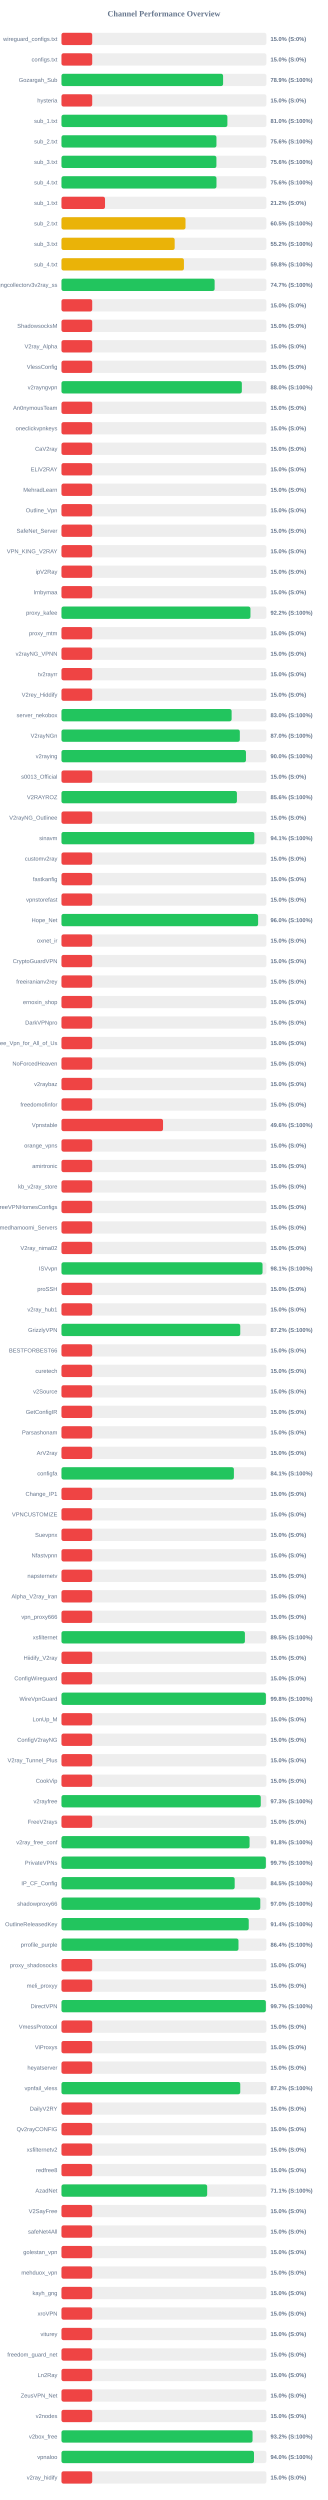
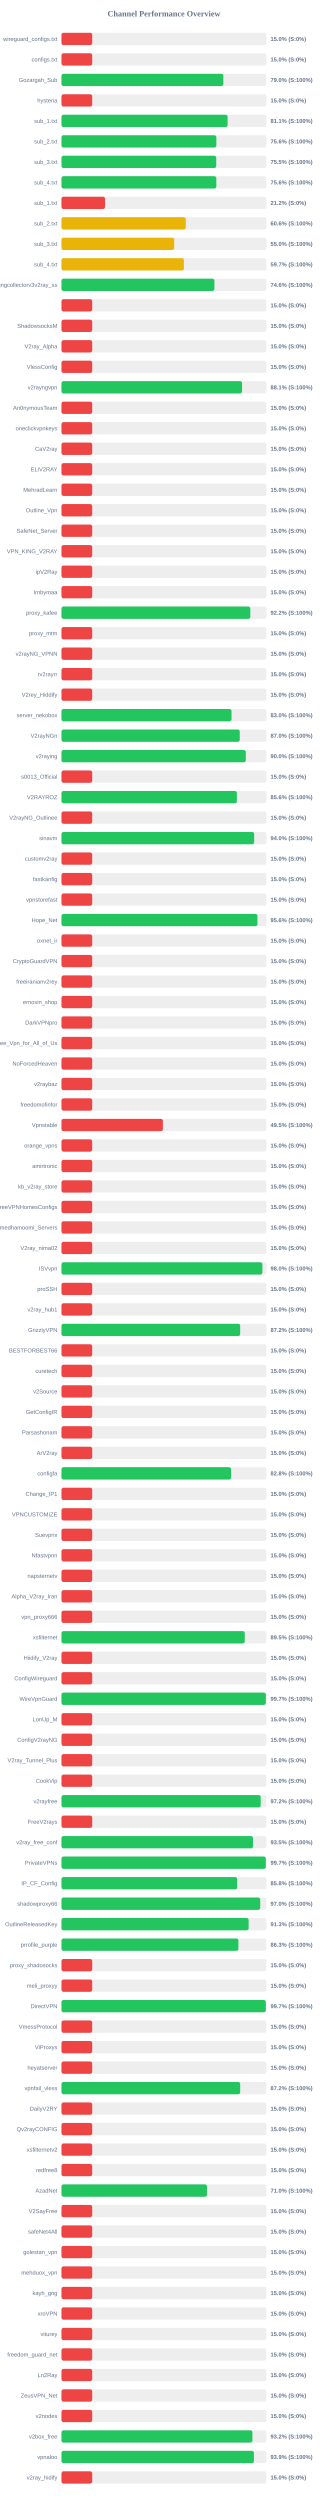
<svg xmlns="http://www.w3.org/2000/svg" width="800" height="6100" version="1.1">
  <style>
        .row { font: 14px Arial; fill: #64748b; }
        .score { font: bold 14px Arial; fill: #64748b; }
    </style>
  <text x="400" y="40" text-anchor="middle" font-size="20px" font-weight="bold" fill="#64748b">Channel Performance Overview</text>
  <rect x="150" y="80" width="500" height="30" fill="#eee" rx="5" />
  <rect x="150" y="80" width="75.0" height="30" fill="#ef4444" rx="5" />
  <text x="140" y="100" text-anchor="end" class="row">wireguard_configs.txt</text>
  <text x="660" y="100" text-anchor="start" class="score">15.0% (S:0%)</text>
  <rect x="150" y="130" width="500" height="30" fill="#eee" rx="5" />
  <rect x="150" y="130" width="75.0" height="30" fill="#ef4444" rx="5" />
  <text x="140" y="150" text-anchor="end" class="row">configs.txt</text>
  <text x="660" y="150" text-anchor="start" class="score">15.0% (S:0%)</text>
  <rect x="150" y="180" width="500" height="30" fill="#eee" rx="5" />
-   <rect x="150" y="180" width="394.35" height="30" fill="#22c55e" rx="5" />
+   <rect x="150" y="180" width="394.9" height="30" fill="#22c55e" rx="5" />
  <text x="140" y="200" text-anchor="end" class="row">Gozargah_Sub</text>
-   <text x="660" y="200" text-anchor="start" class="score">78.9% (S:100%)</text>
+   <text x="660" y="200" text-anchor="start" class="score">79.0% (S:100%)</text>
  <rect x="150" y="230" width="500" height="30" fill="#eee" rx="5" />
  <rect x="150" y="230" width="75.0" height="30" fill="#ef4444" rx="5" />
  <text x="140" y="250" text-anchor="end" class="row">hysteria</text>
  <text x="660" y="250" text-anchor="start" class="score">15.0% (S:0%)</text>
  <rect x="150" y="280" width="500" height="30" fill="#eee" rx="5" />
-   <rect x="150" y="280" width="404.85" height="30" fill="#22c55e" rx="5" />
+   <rect x="150" y="280" width="405.4" height="30" fill="#22c55e" rx="5" />
  <text x="140" y="300" text-anchor="end" class="row">sub_1.txt</text>
-   <text x="660" y="300" text-anchor="start" class="score">81.0% (S:100%)</text>
+   <text x="660" y="300" text-anchor="start" class="score">81.1% (S:100%)</text>
  <rect x="150" y="330" width="500" height="30" fill="#eee" rx="5" />
-   <rect x="150" y="330" width="378.15" height="30" fill="#22c55e" rx="5" />
+   <rect x="150" y="330" width="377.9" height="30" fill="#22c55e" rx="5" />
  <text x="140" y="350" text-anchor="end" class="row">sub_2.txt</text>
  <text x="660" y="350" text-anchor="start" class="score">75.6% (S:100%)</text>
  <rect x="150" y="380" width="500" height="30" fill="#eee" rx="5" />
-   <rect x="150" y="380" width="378.05" height="30" fill="#22c55e" rx="5" />
+   <rect x="150" y="380" width="377.6" height="30" fill="#22c55e" rx="5" />
  <text x="140" y="400" text-anchor="end" class="row">sub_3.txt</text>
-   <text x="660" y="400" text-anchor="start" class="score">75.6% (S:100%)</text>
+   <text x="660" y="400" text-anchor="start" class="score">75.5% (S:100%)</text>
  <rect x="150" y="430" width="500" height="30" fill="#eee" rx="5" />
-   <rect x="150" y="430" width="378.2" height="30" fill="#22c55e" rx="5" />
+   <rect x="150" y="430" width="377.85" height="30" fill="#22c55e" rx="5" />
  <text x="140" y="450" text-anchor="end" class="row">sub_4.txt</text>
  <text x="660" y="450" text-anchor="start" class="score">75.6% (S:100%)</text>
  <rect x="150" y="480" width="500" height="30" fill="#eee" rx="5" />
  <rect x="150" y="480" width="106.25" height="30" fill="#ef4444" rx="5" />
  <text x="140" y="500" text-anchor="end" class="row">sub_1.txt</text>
  <text x="660" y="500" text-anchor="start" class="score">21.2% (S:0%)</text>
  <rect x="150" y="530" width="500" height="30" fill="#eee" rx="5" />
-   <rect x="150" y="530" width="302.65" height="30" fill="#eab308" rx="5" />
+   <rect x="150" y="530" width="303.25" height="30" fill="#eab308" rx="5" />
  <text x="140" y="550" text-anchor="end" class="row">sub_2.txt</text>
-   <text x="660" y="550" text-anchor="start" class="score">60.5% (S:100%)</text>
+   <text x="660" y="550" text-anchor="start" class="score">60.6% (S:100%)</text>
  <rect x="150" y="580" width="500" height="30" fill="#eee" rx="5" />
-   <rect x="150" y="580" width="276.2" height="30" fill="#eab308" rx="5" />
+   <rect x="150" y="580" width="275.05" height="30" fill="#eab308" rx="5" />
  <text x="140" y="600" text-anchor="end" class="row">sub_3.txt</text>
-   <text x="660" y="600" text-anchor="start" class="score">55.2% (S:100%)</text>
+   <text x="660" y="600" text-anchor="start" class="score">55.0% (S:100%)</text>
  <rect x="150" y="630" width="500" height="30" fill="#eee" rx="5" />
-   <rect x="150" y="630" width="298.8" height="30" fill="#eab308" rx="5" />
+   <rect x="150" y="630" width="298.65" height="30" fill="#eab308" rx="5" />
  <text x="140" y="650" text-anchor="end" class="row">sub_4.txt</text>
-   <text x="660" y="650" text-anchor="start" class="score">59.8% (S:100%)</text>
+   <text x="660" y="650" text-anchor="start" class="score">59.7% (S:100%)</text>
  <rect x="150" y="680" width="500" height="30" fill="#eee" rx="5" />
-   <rect x="150" y="680" width="373.7" height="30" fill="#22c55e" rx="5" />
+   <rect x="150" y="680" width="373.2" height="30" fill="#22c55e" rx="5" />
  <text x="140" y="700" text-anchor="end" class="row">kayhgngcollectorv3v2ray_ss</text>
-   <text x="660" y="700" text-anchor="start" class="score">74.7% (S:100%)</text>
+   <text x="660" y="700" text-anchor="start" class="score">74.6% (S:100%)</text>
  <rect x="150" y="730" width="500" height="30" fill="#eee" rx="5" />
  <rect x="150" y="730" width="75.0" height="30" fill="#ef4444" rx="5" />
  <text x="140" y="750" text-anchor="end" class="row" />
  <text x="660" y="750" text-anchor="start" class="score">15.0% (S:0%)</text>
  <rect x="150" y="780" width="500" height="30" fill="#eee" rx="5" />
  <rect x="150" y="780" width="75.0" height="30" fill="#ef4444" rx="5" />
  <text x="140" y="800" text-anchor="end" class="row">ShadowsocksM</text>
  <text x="660" y="800" text-anchor="start" class="score">15.0% (S:0%)</text>
  <rect x="150" y="830" width="500" height="30" fill="#eee" rx="5" />
  <rect x="150" y="830" width="75.0" height="30" fill="#ef4444" rx="5" />
  <text x="140" y="850" text-anchor="end" class="row">V2ray_Alpha</text>
  <text x="660" y="850" text-anchor="start" class="score">15.0% (S:0%)</text>
  <rect x="150" y="880" width="500" height="30" fill="#eee" rx="5" />
  <rect x="150" y="880" width="75.0" height="30" fill="#ef4444" rx="5" />
  <text x="140" y="900" text-anchor="end" class="row">VlessConfig</text>
  <text x="660" y="900" text-anchor="start" class="score">15.0% (S:0%)</text>
  <rect x="150" y="930" width="500" height="30" fill="#eee" rx="5" />
-   <rect x="150" y="930" width="440.1" height="30" fill="#22c55e" rx="5" />
+   <rect x="150" y="930" width="440.65" height="30" fill="#22c55e" rx="5" />
  <text x="140" y="950" text-anchor="end" class="row">v2rayngvpn</text>
-   <text x="660" y="950" text-anchor="start" class="score">88.0% (S:100%)</text>
+   <text x="660" y="950" text-anchor="start" class="score">88.1% (S:100%)</text>
  <rect x="150" y="980" width="500" height="30" fill="#eee" rx="5" />
  <rect x="150" y="980" width="75.0" height="30" fill="#ef4444" rx="5" />
  <text x="140" y="1000" text-anchor="end" class="row">An0nymousTeam</text>
  <text x="660" y="1000" text-anchor="start" class="score">15.0% (S:0%)</text>
  <rect x="150" y="1030" width="500" height="30" fill="#eee" rx="5" />
  <rect x="150" y="1030" width="75.0" height="30" fill="#ef4444" rx="5" />
  <text x="140" y="1050" text-anchor="end" class="row">oneclickvpnkeys</text>
  <text x="660" y="1050" text-anchor="start" class="score">15.0% (S:0%)</text>
  <rect x="150" y="1080" width="500" height="30" fill="#eee" rx="5" />
  <rect x="150" y="1080" width="75.0" height="30" fill="#ef4444" rx="5" />
  <text x="140" y="1100" text-anchor="end" class="row">CaV2ray</text>
  <text x="660" y="1100" text-anchor="start" class="score">15.0% (S:0%)</text>
  <rect x="150" y="1130" width="500" height="30" fill="#eee" rx="5" />
  <rect x="150" y="1130" width="75.0" height="30" fill="#ef4444" rx="5" />
  <text x="140" y="1150" text-anchor="end" class="row">ELiV2RAY</text>
  <text x="660" y="1150" text-anchor="start" class="score">15.0% (S:0%)</text>
  <rect x="150" y="1180" width="500" height="30" fill="#eee" rx="5" />
  <rect x="150" y="1180" width="75.0" height="30" fill="#ef4444" rx="5" />
  <text x="140" y="1200" text-anchor="end" class="row">MehradLearn</text>
  <text x="660" y="1200" text-anchor="start" class="score">15.0% (S:0%)</text>
  <rect x="150" y="1230" width="500" height="30" fill="#eee" rx="5" />
  <rect x="150" y="1230" width="75.0" height="30" fill="#ef4444" rx="5" />
  <text x="140" y="1250" text-anchor="end" class="row">Outline_Vpn</text>
  <text x="660" y="1250" text-anchor="start" class="score">15.0% (S:0%)</text>
  <rect x="150" y="1280" width="500" height="30" fill="#eee" rx="5" />
  <rect x="150" y="1280" width="75.0" height="30" fill="#ef4444" rx="5" />
  <text x="140" y="1300" text-anchor="end" class="row">SafeNet_Server</text>
  <text x="660" y="1300" text-anchor="start" class="score">15.0% (S:0%)</text>
  <rect x="150" y="1330" width="500" height="30" fill="#eee" rx="5" />
  <rect x="150" y="1330" width="75.0" height="30" fill="#ef4444" rx="5" />
  <text x="140" y="1350" text-anchor="end" class="row">VPN_KING_V2RAY</text>
  <text x="660" y="1350" text-anchor="start" class="score">15.0% (S:0%)</text>
  <rect x="150" y="1380" width="500" height="30" fill="#eee" rx="5" />
  <rect x="150" y="1380" width="75.0" height="30" fill="#ef4444" rx="5" />
  <text x="140" y="1400" text-anchor="end" class="row">ipV2Ray</text>
  <text x="660" y="1400" text-anchor="start" class="score">15.0% (S:0%)</text>
  <rect x="150" y="1430" width="500" height="30" fill="#eee" rx="5" />
  <rect x="150" y="1430" width="75.0" height="30" fill="#ef4444" rx="5" />
  <text x="140" y="1450" text-anchor="end" class="row">lrnbymaa</text>
  <text x="660" y="1450" text-anchor="start" class="score">15.0% (S:0%)</text>
  <rect x="150" y="1480" width="500" height="30" fill="#eee" rx="5" />
-   <rect x="150" y="1480" width="461.1" height="30" fill="#22c55e" rx="5" />
+   <rect x="150" y="1480" width="460.8" height="30" fill="#22c55e" rx="5" />
  <text x="140" y="1500" text-anchor="end" class="row">proxy_kafee</text>
  <text x="660" y="1500" text-anchor="start" class="score">92.2% (S:100%)</text>
  <rect x="150" y="1530" width="500" height="30" fill="#eee" rx="5" />
  <rect x="150" y="1530" width="75.0" height="30" fill="#ef4444" rx="5" />
  <text x="140" y="1550" text-anchor="end" class="row">proxy_mtm</text>
  <text x="660" y="1550" text-anchor="start" class="score">15.0% (S:0%)</text>
  <rect x="150" y="1580" width="500" height="30" fill="#eee" rx="5" />
  <rect x="150" y="1580" width="75.0" height="30" fill="#ef4444" rx="5" />
  <text x="140" y="1600" text-anchor="end" class="row">v2rayNG_VPNN</text>
  <text x="660" y="1600" text-anchor="start" class="score">15.0% (S:0%)</text>
  <rect x="150" y="1630" width="500" height="30" fill="#eee" rx="5" />
  <rect x="150" y="1630" width="75.0" height="30" fill="#ef4444" rx="5" />
  <text x="140" y="1650" text-anchor="end" class="row">tv2rayrr</text>
  <text x="660" y="1650" text-anchor="start" class="score">15.0% (S:0%)</text>
  <rect x="150" y="1680" width="500" height="30" fill="#eee" rx="5" />
  <rect x="150" y="1680" width="75.0" height="30" fill="#ef4444" rx="5" />
  <text x="140" y="1700" text-anchor="end" class="row">V2rey_Hiddify</text>
  <text x="660" y="1700" text-anchor="start" class="score">15.0% (S:0%)</text>
  <rect x="150" y="1730" width="500" height="30" fill="#eee" rx="5" />
-   <rect x="150" y="1730" width="415.15" height="30" fill="#22c55e" rx="5" />
+   <rect x="150" y="1730" width="414.95" height="30" fill="#22c55e" rx="5" />
  <text x="140" y="1750" text-anchor="end" class="row">server_nekobox</text>
  <text x="660" y="1750" text-anchor="start" class="score">83.0% (S:100%)</text>
  <rect x="150" y="1780" width="500" height="30" fill="#eee" rx="5" />
-   <rect x="150" y="1780" width="435.2" height="30" fill="#22c55e" rx="5" />
+   <rect x="150" y="1780" width="435.0" height="30" fill="#22c55e" rx="5" />
  <text x="140" y="1800" text-anchor="end" class="row">V2rayNGn</text>
  <text x="660" y="1800" text-anchor="start" class="score">87.0% (S:100%)</text>
  <rect x="150" y="1830" width="500" height="30" fill="#eee" rx="5" />
-   <rect x="150" y="1830" width="450.15" height="30" fill="#22c55e" rx="5" />
+   <rect x="150" y="1830" width="449.8" height="30" fill="#22c55e" rx="5" />
  <text x="140" y="1850" text-anchor="end" class="row">v2raying</text>
  <text x="660" y="1850" text-anchor="start" class="score">90.0% (S:100%)</text>
  <rect x="150" y="1880" width="500" height="30" fill="#eee" rx="5" />
  <rect x="150" y="1880" width="75.0" height="30" fill="#ef4444" rx="5" />
  <text x="140" y="1900" text-anchor="end" class="row">s0013_Official</text>
  <text x="660" y="1900" text-anchor="start" class="score">15.0% (S:0%)</text>
  <rect x="150" y="1930" width="500" height="30" fill="#eee" rx="5" />
-   <rect x="150" y="1930" width="428.1" height="30" fill="#22c55e" rx="5" />
+   <rect x="150" y="1930" width="427.95" height="30" fill="#22c55e" rx="5" />
  <text x="140" y="1950" text-anchor="end" class="row">V2RAYROZ</text>
  <text x="660" y="1950" text-anchor="start" class="score">85.6% (S:100%)</text>
  <rect x="150" y="1980" width="500" height="30" fill="#eee" rx="5" />
  <rect x="150" y="1980" width="75.0" height="30" fill="#ef4444" rx="5" />
  <text x="140" y="2000" text-anchor="end" class="row">V2rayNG_Outlinee</text>
  <text x="660" y="2000" text-anchor="start" class="score">15.0% (S:0%)</text>
  <rect x="150" y="2030" width="500" height="30" fill="#eee" rx="5" />
-   <rect x="150" y="2030" width="470.5" height="30" fill="#22c55e" rx="5" />
+   <rect x="150" y="2030" width="470.2" height="30" fill="#22c55e" rx="5" />
  <text x="140" y="2050" text-anchor="end" class="row">sinavm</text>
-   <text x="660" y="2050" text-anchor="start" class="score">94.1% (S:100%)</text>
+   <text x="660" y="2050" text-anchor="start" class="score">94.0% (S:100%)</text>
  <rect x="150" y="2080" width="500" height="30" fill="#eee" rx="5" />
  <rect x="150" y="2080" width="75.0" height="30" fill="#ef4444" rx="5" />
  <text x="140" y="2100" text-anchor="end" class="row">customv2ray</text>
  <text x="660" y="2100" text-anchor="start" class="score">15.0% (S:0%)</text>
  <rect x="150" y="2130" width="500" height="30" fill="#eee" rx="5" />
  <rect x="150" y="2130" width="75.0" height="30" fill="#ef4444" rx="5" />
  <text x="140" y="2150" text-anchor="end" class="row">fastkanfig</text>
  <text x="660" y="2150" text-anchor="start" class="score">15.0% (S:0%)</text>
  <rect x="150" y="2180" width="500" height="30" fill="#eee" rx="5" />
  <rect x="150" y="2180" width="75.0" height="30" fill="#ef4444" rx="5" />
  <text x="140" y="2200" text-anchor="end" class="row">vpnstorefast</text>
  <text x="660" y="2200" text-anchor="start" class="score">15.0% (S:0%)</text>
  <rect x="150" y="2230" width="500" height="30" fill="#eee" rx="5" />
-   <rect x="150" y="2230" width="479.8" height="30" fill="#22c55e" rx="5" />
+   <rect x="150" y="2230" width="478.15" height="30" fill="#22c55e" rx="5" />
  <text x="140" y="2250" text-anchor="end" class="row">Hope_Net</text>
-   <text x="660" y="2250" text-anchor="start" class="score">96.0% (S:100%)</text>
+   <text x="660" y="2250" text-anchor="start" class="score">95.6% (S:100%)</text>
  <rect x="150" y="2280" width="500" height="30" fill="#eee" rx="5" />
  <rect x="150" y="2280" width="75.0" height="30" fill="#ef4444" rx="5" />
  <text x="140" y="2300" text-anchor="end" class="row">oxnet_ir</text>
  <text x="660" y="2300" text-anchor="start" class="score">15.0% (S:0%)</text>
  <rect x="150" y="2330" width="500" height="30" fill="#eee" rx="5" />
  <rect x="150" y="2330" width="75.0" height="30" fill="#ef4444" rx="5" />
  <text x="140" y="2350" text-anchor="end" class="row">CryptoGuardVPN</text>
  <text x="660" y="2350" text-anchor="start" class="score">15.0% (S:0%)</text>
  <rect x="150" y="2380" width="500" height="30" fill="#eee" rx="5" />
  <rect x="150" y="2380" width="75.0" height="30" fill="#ef4444" rx="5" />
  <text x="140" y="2400" text-anchor="end" class="row">freeiranianv2rey</text>
  <text x="660" y="2400" text-anchor="start" class="score">15.0% (S:0%)</text>
  <rect x="150" y="2430" width="500" height="30" fill="#eee" rx="5" />
  <rect x="150" y="2430" width="75.0" height="30" fill="#ef4444" rx="5" />
  <text x="140" y="2450" text-anchor="end" class="row">ernoxin_shop</text>
  <text x="660" y="2450" text-anchor="start" class="score">15.0% (S:0%)</text>
  <rect x="150" y="2480" width="500" height="30" fill="#eee" rx="5" />
  <rect x="150" y="2480" width="75.0" height="30" fill="#ef4444" rx="5" />
  <text x="140" y="2500" text-anchor="end" class="row">DarkVPNpro</text>
  <text x="660" y="2500" text-anchor="start" class="score">15.0% (S:0%)</text>
  <rect x="150" y="2530" width="500" height="30" fill="#eee" rx="5" />
  <rect x="150" y="2530" width="75.0" height="30" fill="#ef4444" rx="5" />
  <text x="140" y="2550" text-anchor="end" class="row">Free_Vpn_for_All_of_Us</text>
  <text x="660" y="2550" text-anchor="start" class="score">15.0% (S:0%)</text>
  <rect x="150" y="2580" width="500" height="30" fill="#eee" rx="5" />
  <rect x="150" y="2580" width="75.0" height="30" fill="#ef4444" rx="5" />
  <text x="140" y="2600" text-anchor="end" class="row">NoForcedHeaven</text>
  <text x="660" y="2600" text-anchor="start" class="score">15.0% (S:0%)</text>
  <rect x="150" y="2630" width="500" height="30" fill="#eee" rx="5" />
  <rect x="150" y="2630" width="75.0" height="30" fill="#ef4444" rx="5" />
  <text x="140" y="2650" text-anchor="end" class="row">v2raybaz</text>
  <text x="660" y="2650" text-anchor="start" class="score">15.0% (S:0%)</text>
  <rect x="150" y="2680" width="500" height="30" fill="#eee" rx="5" />
  <rect x="150" y="2680" width="75.0" height="30" fill="#ef4444" rx="5" />
  <text x="140" y="2700" text-anchor="end" class="row">freedomofinfor</text>
  <text x="660" y="2700" text-anchor="start" class="score">15.0% (S:0%)</text>
  <rect x="150" y="2730" width="500" height="30" fill="#eee" rx="5" />
-   <rect x="150" y="2730" width="247.8" height="30" fill="#ef4444" rx="5" />
+   <rect x="150" y="2730" width="247.45" height="30" fill="#ef4444" rx="5" />
  <text x="140" y="2750" text-anchor="end" class="row">Vpnstable</text>
-   <text x="660" y="2750" text-anchor="start" class="score">49.6% (S:100%)</text>
+   <text x="660" y="2750" text-anchor="start" class="score">49.5% (S:100%)</text>
  <rect x="150" y="2780" width="500" height="30" fill="#eee" rx="5" />
  <rect x="150" y="2780" width="75.0" height="30" fill="#ef4444" rx="5" />
  <text x="140" y="2800" text-anchor="end" class="row">orange_vpns</text>
  <text x="660" y="2800" text-anchor="start" class="score">15.0% (S:0%)</text>
  <rect x="150" y="2830" width="500" height="30" fill="#eee" rx="5" />
  <rect x="150" y="2830" width="75.0" height="30" fill="#ef4444" rx="5" />
  <text x="140" y="2850" text-anchor="end" class="row">amirtronic</text>
  <text x="660" y="2850" text-anchor="start" class="score">15.0% (S:0%)</text>
  <rect x="150" y="2880" width="500" height="30" fill="#eee" rx="5" />
  <rect x="150" y="2880" width="75.0" height="30" fill="#ef4444" rx="5" />
  <text x="140" y="2900" text-anchor="end" class="row">kb_v2ray_store</text>
  <text x="660" y="2900" text-anchor="start" class="score">15.0% (S:0%)</text>
  <rect x="150" y="2930" width="500" height="30" fill="#eee" rx="5" />
  <rect x="150" y="2930" width="75.0" height="30" fill="#ef4444" rx="5" />
  <text x="140" y="2950" text-anchor="end" class="row">FreeVPNHomesConfigs</text>
  <text x="660" y="2950" text-anchor="start" class="score">15.0% (S:0%)</text>
  <rect x="150" y="2980" width="500" height="30" fill="#eee" rx="5" />
  <rect x="150" y="2980" width="75.0" height="30" fill="#ef4444" rx="5" />
  <text x="140" y="3000" text-anchor="end" class="row">Ahmedhamoomi_Servers</text>
  <text x="660" y="3000" text-anchor="start" class="score">15.0% (S:0%)</text>
  <rect x="150" y="3030" width="500" height="30" fill="#eee" rx="5" />
  <rect x="150" y="3030" width="75.0" height="30" fill="#ef4444" rx="5" />
  <text x="140" y="3050" text-anchor="end" class="row">V2ray_nima02</text>
  <text x="660" y="3050" text-anchor="start" class="score">15.0% (S:0%)</text>
  <rect x="150" y="3080" width="500" height="30" fill="#eee" rx="5" />
-   <rect x="150" y="3080" width="490.6" height="30" fill="#22c55e" rx="5" />
+   <rect x="150" y="3080" width="490.25" height="30" fill="#22c55e" rx="5" />
  <text x="140" y="3100" text-anchor="end" class="row">ISVvpn</text>
-   <text x="660" y="3100" text-anchor="start" class="score">98.1% (S:100%)</text>
+   <text x="660" y="3100" text-anchor="start" class="score">98.0% (S:100%)</text>
  <rect x="150" y="3130" width="500" height="30" fill="#eee" rx="5" />
  <rect x="150" y="3130" width="75.0" height="30" fill="#ef4444" rx="5" />
  <text x="140" y="3150" text-anchor="end" class="row">proSSH</text>
  <text x="660" y="3150" text-anchor="start" class="score">15.0% (S:0%)</text>
  <rect x="150" y="3180" width="500" height="30" fill="#eee" rx="5" />
  <rect x="150" y="3180" width="75.0" height="30" fill="#ef4444" rx="5" />
  <text x="140" y="3200" text-anchor="end" class="row">v2ray_hub1</text>
  <text x="660" y="3200" text-anchor="start" class="score">15.0% (S:0%)</text>
  <rect x="150" y="3230" width="500" height="30" fill="#eee" rx="5" />
-   <rect x="150" y="3230" width="436.2" height="30" fill="#22c55e" rx="5" />
+   <rect x="150" y="3230" width="436.0" height="30" fill="#22c55e" rx="5" />
  <text x="140" y="3250" text-anchor="end" class="row">GrizzlyVPN</text>
  <text x="660" y="3250" text-anchor="start" class="score">87.2% (S:100%)</text>
  <rect x="150" y="3280" width="500" height="30" fill="#eee" rx="5" />
  <rect x="150" y="3280" width="75.0" height="30" fill="#ef4444" rx="5" />
  <text x="140" y="3300" text-anchor="end" class="row">BESTFORBEST66</text>
  <text x="660" y="3300" text-anchor="start" class="score">15.0% (S:0%)</text>
  <rect x="150" y="3330" width="500" height="30" fill="#eee" rx="5" />
  <rect x="150" y="3330" width="75.0" height="30" fill="#ef4444" rx="5" />
  <text x="140" y="3350" text-anchor="end" class="row">curetech</text>
  <text x="660" y="3350" text-anchor="start" class="score">15.0% (S:0%)</text>
  <rect x="150" y="3380" width="500" height="30" fill="#eee" rx="5" />
  <rect x="150" y="3380" width="75.0" height="30" fill="#ef4444" rx="5" />
  <text x="140" y="3400" text-anchor="end" class="row">v2Source</text>
  <text x="660" y="3400" text-anchor="start" class="score">15.0% (S:0%)</text>
  <rect x="150" y="3430" width="500" height="30" fill="#eee" rx="5" />
  <rect x="150" y="3430" width="75.0" height="30" fill="#ef4444" rx="5" />
  <text x="140" y="3450" text-anchor="end" class="row">GetConfigIR</text>
  <text x="660" y="3450" text-anchor="start" class="score">15.0% (S:0%)</text>
  <rect x="150" y="3480" width="500" height="30" fill="#eee" rx="5" />
  <rect x="150" y="3480" width="75.0" height="30" fill="#ef4444" rx="5" />
  <text x="140" y="3500" text-anchor="end" class="row">Parsashonam</text>
  <text x="660" y="3500" text-anchor="start" class="score">15.0% (S:0%)</text>
  <rect x="150" y="3530" width="500" height="30" fill="#eee" rx="5" />
  <rect x="150" y="3530" width="75.0" height="30" fill="#ef4444" rx="5" />
  <text x="140" y="3550" text-anchor="end" class="row">ArV2ray</text>
  <text x="660" y="3550" text-anchor="start" class="score">15.0% (S:0%)</text>
  <rect x="150" y="3580" width="500" height="30" fill="#eee" rx="5" />
-   <rect x="150" y="3580" width="420.7" height="30" fill="#22c55e" rx="5" />
+   <rect x="150" y="3580" width="413.85" height="30" fill="#22c55e" rx="5" />
  <text x="140" y="3600" text-anchor="end" class="row">configfa</text>
-   <text x="660" y="3600" text-anchor="start" class="score">84.1% (S:100%)</text>
+   <text x="660" y="3600" text-anchor="start" class="score">82.8% (S:100%)</text>
  <rect x="150" y="3630" width="500" height="30" fill="#eee" rx="5" />
  <rect x="150" y="3630" width="75.0" height="30" fill="#ef4444" rx="5" />
  <text x="140" y="3650" text-anchor="end" class="row">Change_IP1</text>
  <text x="660" y="3650" text-anchor="start" class="score">15.0% (S:0%)</text>
  <rect x="150" y="3680" width="500" height="30" fill="#eee" rx="5" />
  <rect x="150" y="3680" width="75.0" height="30" fill="#ef4444" rx="5" />
  <text x="140" y="3700" text-anchor="end" class="row">VPNCUSTOMIZE</text>
  <text x="660" y="3700" text-anchor="start" class="score">15.0% (S:0%)</text>
  <rect x="150" y="3730" width="500" height="30" fill="#eee" rx="5" />
  <rect x="150" y="3730" width="75.0" height="30" fill="#ef4444" rx="5" />
  <text x="140" y="3750" text-anchor="end" class="row">Suevpnx</text>
  <text x="660" y="3750" text-anchor="start" class="score">15.0% (S:0%)</text>
  <rect x="150" y="3780" width="500" height="30" fill="#eee" rx="5" />
  <rect x="150" y="3780" width="75.0" height="30" fill="#ef4444" rx="5" />
  <text x="140" y="3800" text-anchor="end" class="row">Nfastvpnn</text>
  <text x="660" y="3800" text-anchor="start" class="score">15.0% (S:0%)</text>
  <rect x="150" y="3830" width="500" height="30" fill="#eee" rx="5" />
  <rect x="150" y="3830" width="75.0" height="30" fill="#ef4444" rx="5" />
  <text x="140" y="3850" text-anchor="end" class="row">napsternetv</text>
  <text x="660" y="3850" text-anchor="start" class="score">15.0% (S:0%)</text>
  <rect x="150" y="3880" width="500" height="30" fill="#eee" rx="5" />
  <rect x="150" y="3880" width="75.0" height="30" fill="#ef4444" rx="5" />
  <text x="140" y="3900" text-anchor="end" class="row">Alpha_V2ray_Iran</text>
  <text x="660" y="3900" text-anchor="start" class="score">15.0% (S:0%)</text>
  <rect x="150" y="3930" width="500" height="30" fill="#eee" rx="5" />
  <rect x="150" y="3930" width="75.0" height="30" fill="#ef4444" rx="5" />
  <text x="140" y="3950" text-anchor="end" class="row">vpn_proxy666</text>
  <text x="660" y="3950" text-anchor="start" class="score">15.0% (S:0%)</text>
  <rect x="150" y="3980" width="500" height="30" fill="#eee" rx="5" />
-   <rect x="150" y="3980" width="447.6" height="30" fill="#22c55e" rx="5" />
+   <rect x="150" y="3980" width="447.25" height="30" fill="#22c55e" rx="5" />
  <text x="140" y="4000" text-anchor="end" class="row">xsfilternet</text>
  <text x="660" y="4000" text-anchor="start" class="score">89.5% (S:100%)</text>
  <rect x="150" y="4030" width="500" height="30" fill="#eee" rx="5" />
  <rect x="150" y="4030" width="75.0" height="30" fill="#ef4444" rx="5" />
  <text x="140" y="4050" text-anchor="end" class="row">Hiidify_V2ray</text>
  <text x="660" y="4050" text-anchor="start" class="score">15.0% (S:0%)</text>
  <rect x="150" y="4080" width="500" height="30" fill="#eee" rx="5" />
  <rect x="150" y="4080" width="75.0" height="30" fill="#ef4444" rx="5" />
  <text x="140" y="4100" text-anchor="end" class="row">ConfigWireguard</text>
  <text x="660" y="4100" text-anchor="start" class="score">15.0% (S:0%)</text>
  <rect x="150" y="4130" width="500" height="30" fill="#eee" rx="5" />
-   <rect x="150" y="4130" width="498.8" height="30" fill="#22c55e" rx="5" />
+   <rect x="150" y="4130" width="498.7" height="30" fill="#22c55e" rx="5" />
  <text x="140" y="4150" text-anchor="end" class="row">WireVpnGuard</text>
-   <text x="660" y="4150" text-anchor="start" class="score">99.8% (S:100%)</text>
+   <text x="660" y="4150" text-anchor="start" class="score">99.7% (S:100%)</text>
  <rect x="150" y="4180" width="500" height="30" fill="#eee" rx="5" />
  <rect x="150" y="4180" width="75.0" height="30" fill="#ef4444" rx="5" />
  <text x="140" y="4200" text-anchor="end" class="row">LonUp_M</text>
  <text x="660" y="4200" text-anchor="start" class="score">15.0% (S:0%)</text>
  <rect x="150" y="4230" width="500" height="30" fill="#eee" rx="5" />
  <rect x="150" y="4230" width="75.0" height="30" fill="#ef4444" rx="5" />
  <text x="140" y="4250" text-anchor="end" class="row">ConfigV2rayNG</text>
  <text x="660" y="4250" text-anchor="start" class="score">15.0% (S:0%)</text>
  <rect x="150" y="4280" width="500" height="30" fill="#eee" rx="5" />
  <rect x="150" y="4280" width="75.0" height="30" fill="#ef4444" rx="5" />
  <text x="140" y="4300" text-anchor="end" class="row">V2ray_Tunnel_Plus</text>
  <text x="660" y="4300" text-anchor="start" class="score">15.0% (S:0%)</text>
  <rect x="150" y="4330" width="500" height="30" fill="#eee" rx="5" />
  <rect x="150" y="4330" width="75.0" height="30" fill="#ef4444" rx="5" />
  <text x="140" y="4350" text-anchor="end" class="row">CookVip</text>
  <text x="660" y="4350" text-anchor="start" class="score">15.0% (S:0%)</text>
  <rect x="150" y="4380" width="500" height="30" fill="#eee" rx="5" />
-   <rect x="150" y="4380" width="486.3" height="30" fill="#22c55e" rx="5" />
+   <rect x="150" y="4380" width="486.1" height="30" fill="#22c55e" rx="5" />
  <text x="140" y="4400" text-anchor="end" class="row">v2rayfree</text>
-   <text x="660" y="4400" text-anchor="start" class="score">97.3% (S:100%)</text>
+   <text x="660" y="4400" text-anchor="start" class="score">97.2% (S:100%)</text>
  <rect x="150" y="4430" width="500" height="30" fill="#eee" rx="5" />
  <rect x="150" y="4430" width="75.0" height="30" fill="#ef4444" rx="5" />
  <text x="140" y="4450" text-anchor="end" class="row">FreeV2rays</text>
  <text x="660" y="4450" text-anchor="start" class="score">15.0% (S:0%)</text>
  <rect x="150" y="4480" width="500" height="30" fill="#eee" rx="5" />
-   <rect x="150" y="4480" width="458.95" height="30" fill="#22c55e" rx="5" />
+   <rect x="150" y="4480" width="467.35" height="30" fill="#22c55e" rx="5" />
  <text x="140" y="4500" text-anchor="end" class="row">v2ray_free_conf</text>
-   <text x="660" y="4500" text-anchor="start" class="score">91.8% (S:100%)</text>
+   <text x="660" y="4500" text-anchor="start" class="score">93.5% (S:100%)</text>
  <rect x="150" y="4530" width="500" height="30" fill="#eee" rx="5" />
-   <rect x="150" y="4530" width="498.7" height="30" fill="#22c55e" rx="5" />
+   <rect x="150" y="4530" width="498.6" height="30" fill="#22c55e" rx="5" />
  <text x="140" y="4550" text-anchor="end" class="row">PrivateVPNs</text>
  <text x="660" y="4550" text-anchor="start" class="score">99.7% (S:100%)</text>
  <rect x="150" y="4580" width="500" height="30" fill="#eee" rx="5" />
-   <rect x="150" y="4580" width="422.65" height="30" fill="#22c55e" rx="5" />
+   <rect x="150" y="4580" width="428.75" height="30" fill="#22c55e" rx="5" />
  <text x="140" y="4600" text-anchor="end" class="row">IP_CF_Config</text>
-   <text x="660" y="4600" text-anchor="start" class="score">84.5% (S:100%)</text>
+   <text x="660" y="4600" text-anchor="start" class="score">85.8% (S:100%)</text>
  <rect x="150" y="4630" width="500" height="30" fill="#eee" rx="5" />
-   <rect x="150" y="4630" width="485.1" height="30" fill="#22c55e" rx="5" />
+   <rect x="150" y="4630" width="484.9" height="30" fill="#22c55e" rx="5" />
  <text x="140" y="4650" text-anchor="end" class="row">shadowproxy66</text>
  <text x="660" y="4650" text-anchor="start" class="score">97.0% (S:100%)</text>
  <rect x="150" y="4680" width="500" height="30" fill="#eee" rx="5" />
-   <rect x="150" y="4680" width="456.95" height="30" fill="#22c55e" rx="5" />
+   <rect x="150" y="4680" width="456.7" height="30" fill="#22c55e" rx="5" />
  <text x="140" y="4700" text-anchor="end" class="row">OutlineReleasedKey</text>
-   <text x="660" y="4700" text-anchor="start" class="score">91.4% (S:100%)</text>
+   <text x="660" y="4700" text-anchor="start" class="score">91.3% (S:100%)</text>
  <rect x="150" y="4730" width="500" height="30" fill="#eee" rx="5" />
-   <rect x="150" y="4730" width="431.9" height="30" fill="#22c55e" rx="5" />
+   <rect x="150" y="4730" width="431.75" height="30" fill="#22c55e" rx="5" />
  <text x="140" y="4750" text-anchor="end" class="row">prrofile_purple</text>
-   <text x="660" y="4750" text-anchor="start" class="score">86.4% (S:100%)</text>
+   <text x="660" y="4750" text-anchor="start" class="score">86.3% (S:100%)</text>
  <rect x="150" y="4780" width="500" height="30" fill="#eee" rx="5" />
  <rect x="150" y="4780" width="75.0" height="30" fill="#ef4444" rx="5" />
  <text x="140" y="4800" text-anchor="end" class="row">proxy_shadosocks</text>
  <text x="660" y="4800" text-anchor="start" class="score">15.0% (S:0%)</text>
  <rect x="150" y="4830" width="500" height="30" fill="#eee" rx="5" />
  <rect x="150" y="4830" width="75.0" height="30" fill="#ef4444" rx="5" />
  <text x="140" y="4850" text-anchor="end" class="row">meli_proxyy</text>
  <text x="660" y="4850" text-anchor="start" class="score">15.0% (S:0%)</text>
  <rect x="150" y="4880" width="500" height="30" fill="#eee" rx="5" />
-   <rect x="150" y="4880" width="498.7" height="30" fill="#22c55e" rx="5" />
+   <rect x="150" y="4880" width="498.6" height="30" fill="#22c55e" rx="5" />
  <text x="140" y="4900" text-anchor="end" class="row">DirectVPN</text>
  <text x="660" y="4900" text-anchor="start" class="score">99.7% (S:100%)</text>
  <rect x="150" y="4930" width="500" height="30" fill="#eee" rx="5" />
  <rect x="150" y="4930" width="75.0" height="30" fill="#ef4444" rx="5" />
  <text x="140" y="4950" text-anchor="end" class="row">VmessProtocol</text>
  <text x="660" y="4950" text-anchor="start" class="score">15.0% (S:0%)</text>
  <rect x="150" y="4980" width="500" height="30" fill="#eee" rx="5" />
  <rect x="150" y="4980" width="75.0" height="30" fill="#ef4444" rx="5" />
  <text x="140" y="5000" text-anchor="end" class="row">ViProxys</text>
  <text x="660" y="5000" text-anchor="start" class="score">15.0% (S:0%)</text>
  <rect x="150" y="5030" width="500" height="30" fill="#eee" rx="5" />
  <rect x="150" y="5030" width="75.0" height="30" fill="#ef4444" rx="5" />
  <text x="140" y="5050" text-anchor="end" class="row">heyatserver</text>
  <text x="660" y="5050" text-anchor="start" class="score">15.0% (S:0%)</text>
  <rect x="150" y="5080" width="500" height="30" fill="#eee" rx="5" />
-   <rect x="150" y="5080" width="436.2" height="30" fill="#22c55e" rx="5" />
+   <rect x="150" y="5080" width="436.05" height="30" fill="#22c55e" rx="5" />
  <text x="140" y="5100" text-anchor="end" class="row">vpnfail_vless</text>
  <text x="660" y="5100" text-anchor="start" class="score">87.2% (S:100%)</text>
  <rect x="150" y="5130" width="500" height="30" fill="#eee" rx="5" />
  <rect x="150" y="5130" width="75.0" height="30" fill="#ef4444" rx="5" />
  <text x="140" y="5150" text-anchor="end" class="row">DailyV2RY</text>
  <text x="660" y="5150" text-anchor="start" class="score">15.0% (S:0%)</text>
  <rect x="150" y="5180" width="500" height="30" fill="#eee" rx="5" />
  <rect x="150" y="5180" width="75.0" height="30" fill="#ef4444" rx="5" />
  <text x="140" y="5200" text-anchor="end" class="row">Qv2rayCONFIG</text>
  <text x="660" y="5200" text-anchor="start" class="score">15.0% (S:0%)</text>
  <rect x="150" y="5230" width="500" height="30" fill="#eee" rx="5" />
  <rect x="150" y="5230" width="75.0" height="30" fill="#ef4444" rx="5" />
  <text x="140" y="5250" text-anchor="end" class="row">xsfilternetv2</text>
  <text x="660" y="5250" text-anchor="start" class="score">15.0% (S:0%)</text>
  <rect x="150" y="5280" width="500" height="30" fill="#eee" rx="5" />
  <rect x="150" y="5280" width="75.0" height="30" fill="#ef4444" rx="5" />
  <text x="140" y="5300" text-anchor="end" class="row">redfree8</text>
  <text x="660" y="5300" text-anchor="start" class="score">15.0% (S:0%)</text>
  <rect x="150" y="5330" width="500" height="30" fill="#eee" rx="5" />
-   <rect x="150" y="5330" width="355.5" height="30" fill="#22c55e" rx="5" />
+   <rect x="150" y="5330" width="355.05" height="30" fill="#22c55e" rx="5" />
  <text x="140" y="5350" text-anchor="end" class="row">AzadNet</text>
-   <text x="660" y="5350" text-anchor="start" class="score">71.1% (S:100%)</text>
+   <text x="660" y="5350" text-anchor="start" class="score">71.0% (S:100%)</text>
  <rect x="150" y="5380" width="500" height="30" fill="#eee" rx="5" />
  <rect x="150" y="5380" width="75.0" height="30" fill="#ef4444" rx="5" />
  <text x="140" y="5400" text-anchor="end" class="row">V2SayFree</text>
  <text x="660" y="5400" text-anchor="start" class="score">15.0% (S:0%)</text>
  <rect x="150" y="5430" width="500" height="30" fill="#eee" rx="5" />
  <rect x="150" y="5430" width="75.0" height="30" fill="#ef4444" rx="5" />
  <text x="140" y="5450" text-anchor="end" class="row">safeNet4All</text>
  <text x="660" y="5450" text-anchor="start" class="score">15.0% (S:0%)</text>
  <rect x="150" y="5480" width="500" height="30" fill="#eee" rx="5" />
  <rect x="150" y="5480" width="75.0" height="30" fill="#ef4444" rx="5" />
  <text x="140" y="5500" text-anchor="end" class="row">golestan_vpn</text>
  <text x="660" y="5500" text-anchor="start" class="score">15.0% (S:0%)</text>
  <rect x="150" y="5530" width="500" height="30" fill="#eee" rx="5" />
  <rect x="150" y="5530" width="75.0" height="30" fill="#ef4444" rx="5" />
  <text x="140" y="5550" text-anchor="end" class="row">mehduox_vpn</text>
  <text x="660" y="5550" text-anchor="start" class="score">15.0% (S:0%)</text>
  <rect x="150" y="5580" width="500" height="30" fill="#eee" rx="5" />
  <rect x="150" y="5580" width="75.0" height="30" fill="#ef4444" rx="5" />
  <text x="140" y="5600" text-anchor="end" class="row">kayh_gng</text>
  <text x="660" y="5600" text-anchor="start" class="score">15.0% (S:0%)</text>
  <rect x="150" y="5630" width="500" height="30" fill="#eee" rx="5" />
  <rect x="150" y="5630" width="75.0" height="30" fill="#ef4444" rx="5" />
  <text x="140" y="5650" text-anchor="end" class="row">xroVPN</text>
  <text x="660" y="5650" text-anchor="start" class="score">15.0% (S:0%)</text>
  <rect x="150" y="5680" width="500" height="30" fill="#eee" rx="5" />
  <rect x="150" y="5680" width="75.0" height="30" fill="#ef4444" rx="5" />
  <text x="140" y="5700" text-anchor="end" class="row">viturey</text>
  <text x="660" y="5700" text-anchor="start" class="score">15.0% (S:0%)</text>
  <rect x="150" y="5730" width="500" height="30" fill="#eee" rx="5" />
  <rect x="150" y="5730" width="75.0" height="30" fill="#ef4444" rx="5" />
  <text x="140" y="5750" text-anchor="end" class="row">freedom_guard_net</text>
  <text x="660" y="5750" text-anchor="start" class="score">15.0% (S:0%)</text>
  <rect x="150" y="5780" width="500" height="30" fill="#eee" rx="5" />
  <rect x="150" y="5780" width="75.0" height="30" fill="#ef4444" rx="5" />
  <text x="140" y="5800" text-anchor="end" class="row">Ln2Ray</text>
  <text x="660" y="5800" text-anchor="start" class="score">15.0% (S:0%)</text>
  <rect x="150" y="5830" width="500" height="30" fill="#eee" rx="5" />
  <rect x="150" y="5830" width="75.0" height="30" fill="#ef4444" rx="5" />
  <text x="140" y="5850" text-anchor="end" class="row">ZeusVPN_Net</text>
  <text x="660" y="5850" text-anchor="start" class="score">15.0% (S:0%)</text>
  <rect x="150" y="5880" width="500" height="30" fill="#eee" rx="5" />
  <rect x="150" y="5880" width="75.0" height="30" fill="#ef4444" rx="5" />
  <text x="140" y="5900" text-anchor="end" class="row">v2nodes</text>
  <text x="660" y="5900" text-anchor="start" class="score">15.0% (S:0%)</text>
  <rect x="150" y="5930" width="500" height="30" fill="#eee" rx="5" />
-   <rect x="150" y="5930" width="466.25" height="30" fill="#22c55e" rx="5" />
+   <rect x="150" y="5930" width="465.9" height="30" fill="#22c55e" rx="5" />
  <text x="140" y="5950" text-anchor="end" class="row">v2box_free</text>
  <text x="660" y="5950" text-anchor="start" class="score">93.2% (S:100%)</text>
  <rect x="150" y="5980" width="500" height="30" fill="#eee" rx="5" />
-   <rect x="150" y="5980" width="469.75" height="30" fill="#22c55e" rx="5" />
+   <rect x="150" y="5980" width="469.55" height="30" fill="#22c55e" rx="5" />
  <text x="140" y="6000" text-anchor="end" class="row">vpnaloo</text>
-   <text x="660" y="6000" text-anchor="start" class="score">94.0% (S:100%)</text>
+   <text x="660" y="6000" text-anchor="start" class="score">93.9% (S:100%)</text>
  <rect x="150" y="6030" width="500" height="30" fill="#eee" rx="5" />
  <rect x="150" y="6030" width="75.0" height="30" fill="#ef4444" rx="5" />
  <text x="140" y="6050" text-anchor="end" class="row">v2ray_hidify</text>
  <text x="660" y="6050" text-anchor="start" class="score">15.0% (S:0%)</text>
</svg>
